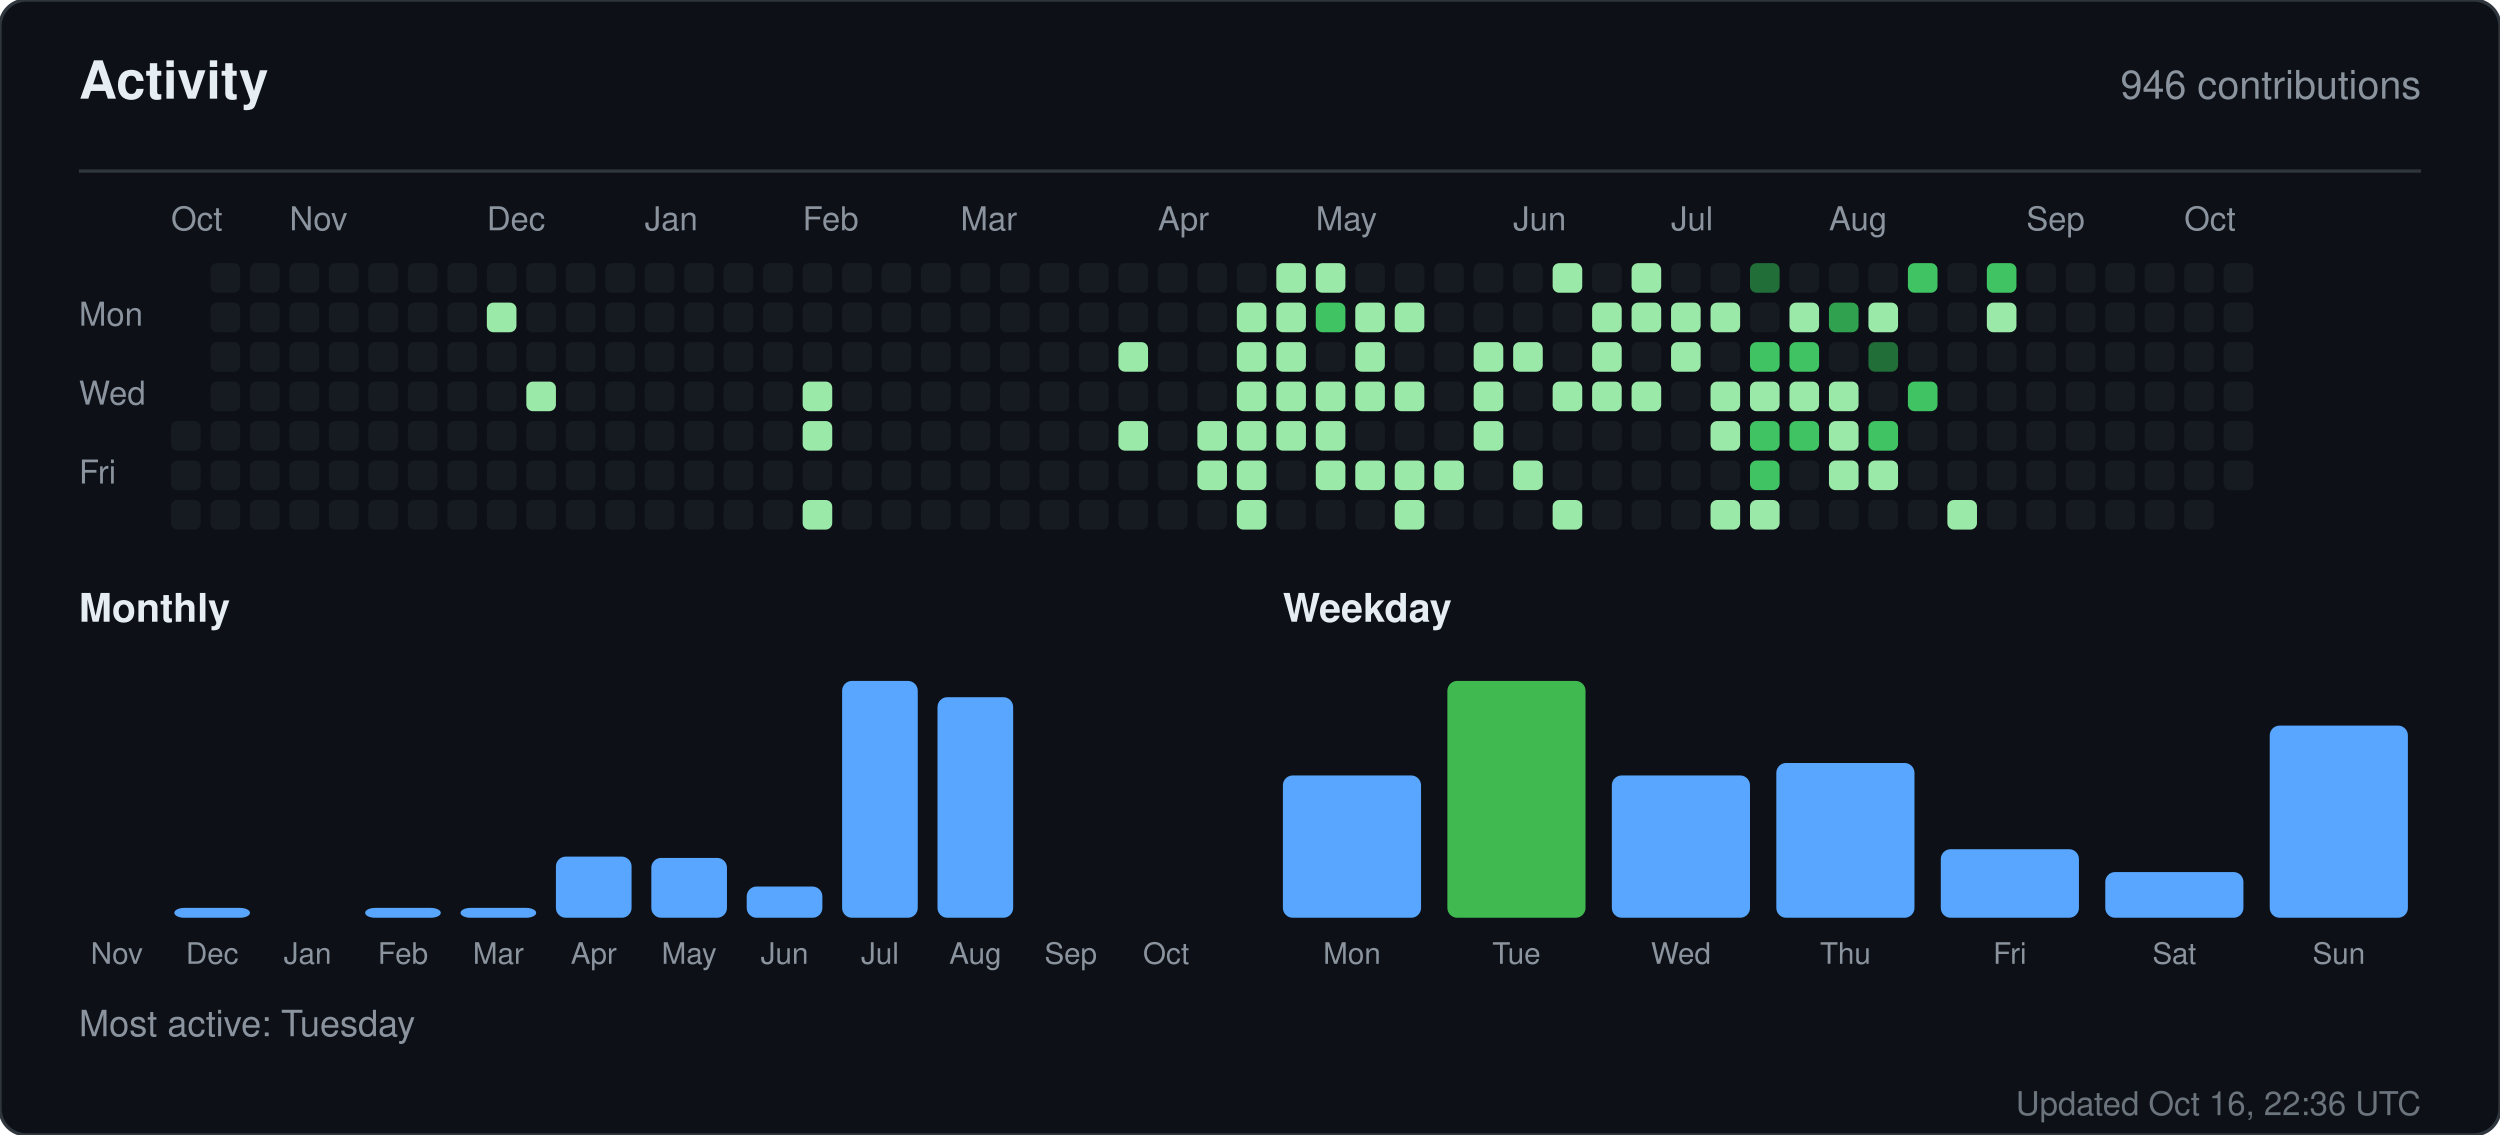
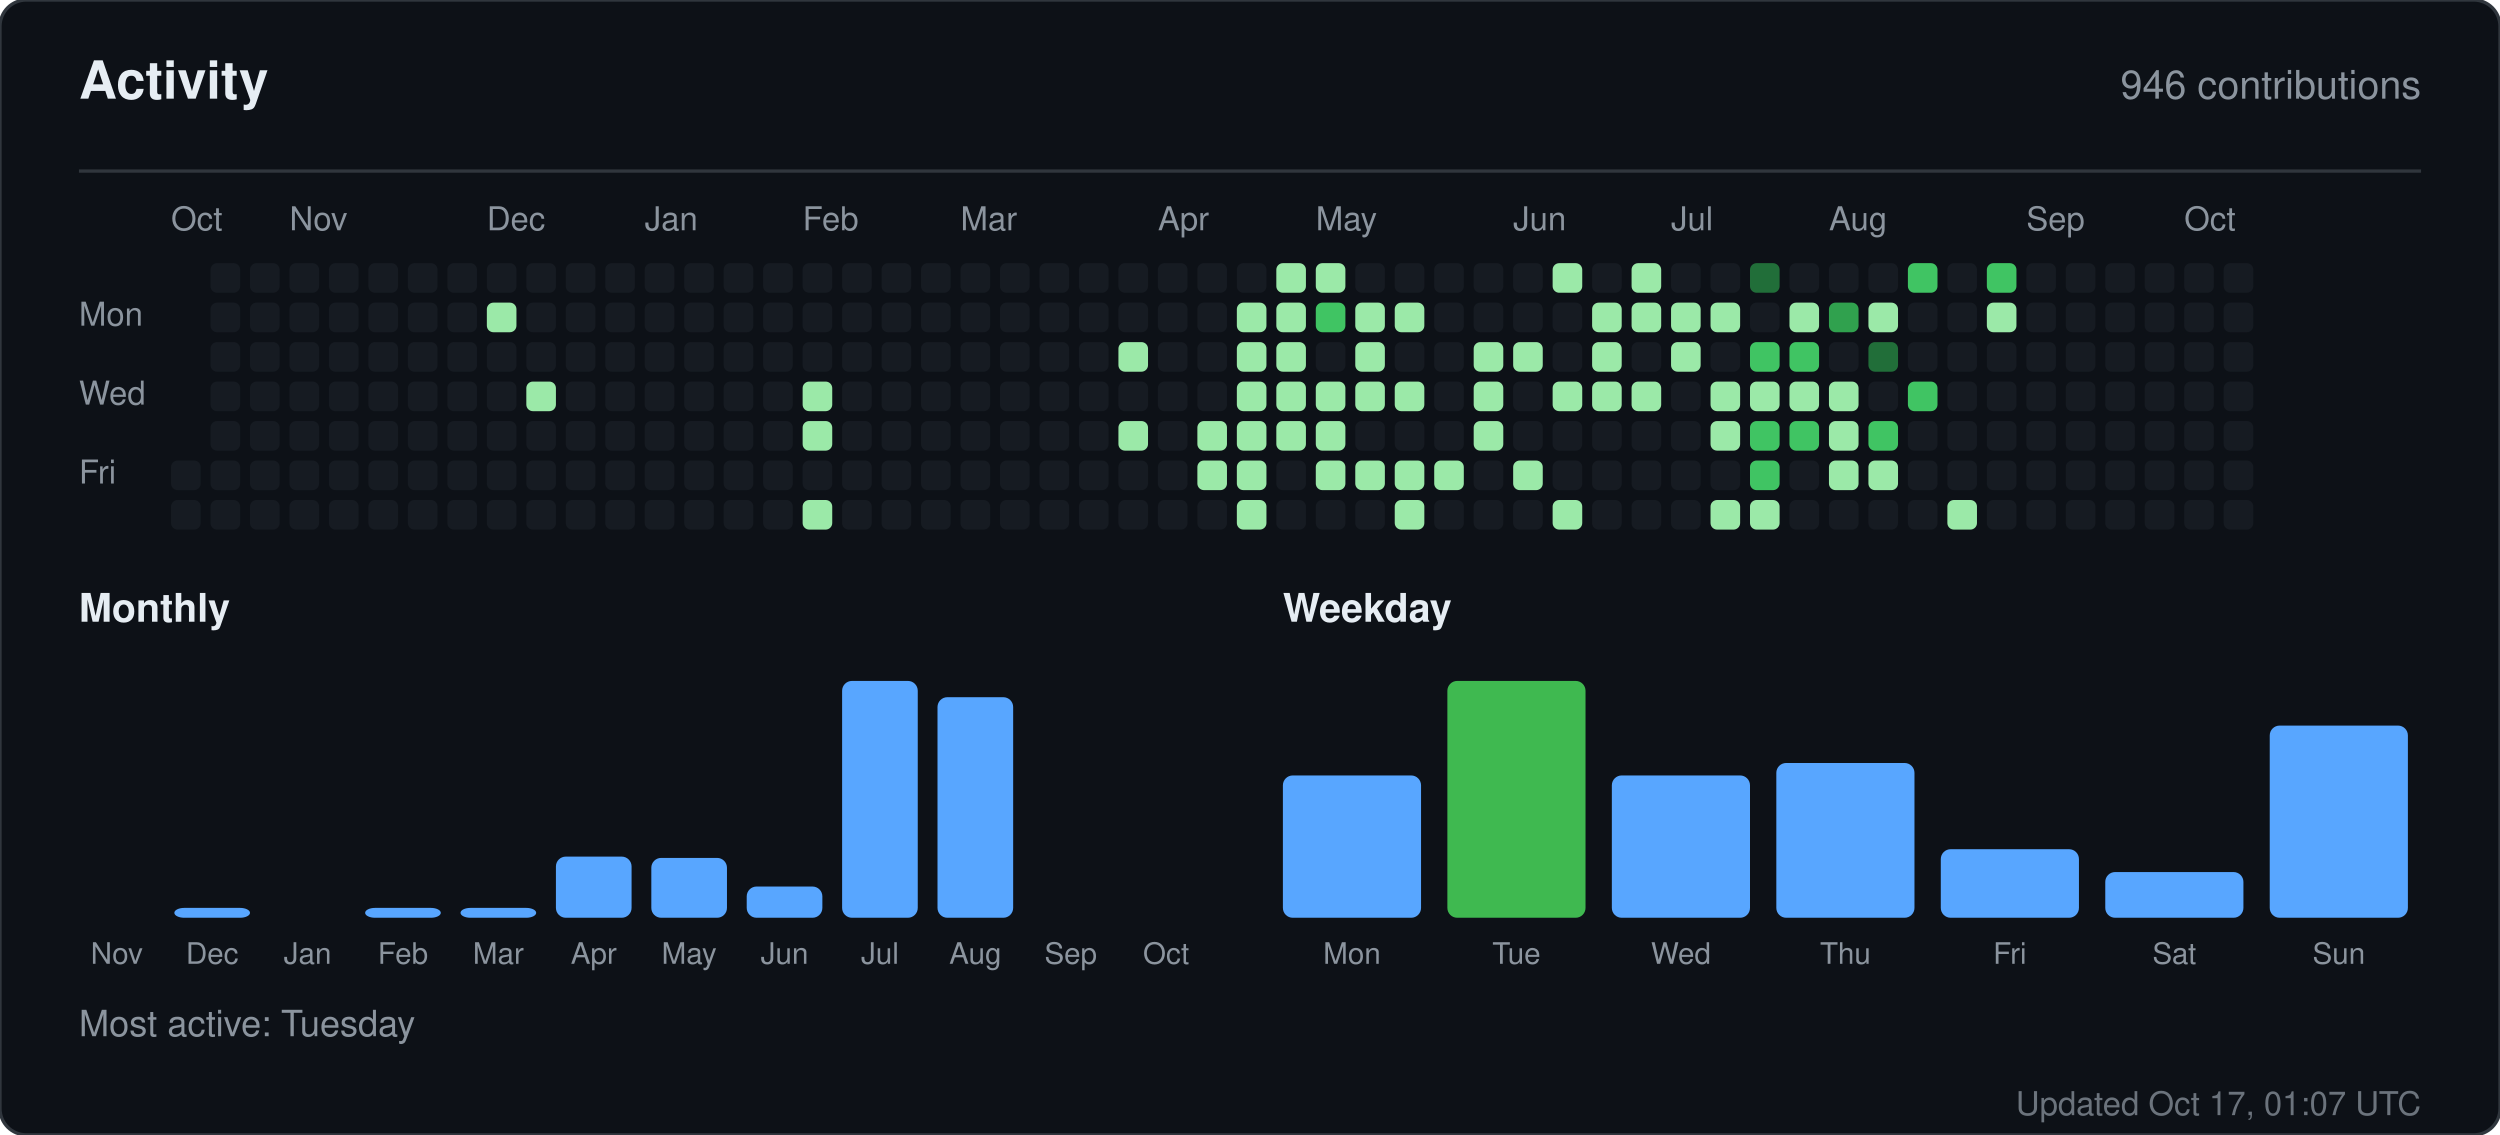
<svg xmlns="http://www.w3.org/2000/svg" width="760" height="345" viewBox="0 0 760 345" role="img" aria-label="Activity for sandiirawan12">
  <rect width="760" height="345" rx="8" fill="#0d1117" stroke="#30363d" />
  <g font-family="-apple-system, BlinkMacSystemFont, Segoe UI, Helvetica, Arial, sans-serif">
    <text x="24" y="30" fill="#e6edf3" font-size="16" font-weight="700">Activity</text>
    <text x="736" y="30" fill="#8b949e" font-size="12" text-anchor="end">946 contributions</text>
    <line x1="24" y1="52" x2="736" y2="52" stroke="#30363d" />
    <text x="52" y="70" fill="#8b949e" font-size="10">Oct</text>
    <text x="88" y="70" fill="#8b949e" font-size="10">Nov</text>
    <text x="148" y="70" fill="#8b949e" font-size="10">Dec</text>
    <text x="196" y="70" fill="#8b949e" font-size="10">Jan</text>
    <text x="244" y="70" fill="#8b949e" font-size="10">Feb</text>
    <text x="292" y="70" fill="#8b949e" font-size="10">Mar</text>
    <text x="352" y="70" fill="#8b949e" font-size="10">Apr</text>
    <text x="400" y="70" fill="#8b949e" font-size="10">May</text>
    <text x="460" y="70" fill="#8b949e" font-size="10">Jun</text>
    <text x="508" y="70" fill="#8b949e" font-size="10">Jul</text>
    <text x="556" y="70" fill="#8b949e" font-size="10">Aug</text>
    <text x="616" y="70" fill="#8b949e" font-size="10">Sep</text>
    <text x="664" y="70" fill="#8b949e" font-size="10">Oct</text>
    <text x="24" y="99" fill="#8b949e" font-size="10">Mon</text>
    <text x="24" y="123" fill="#8b949e" font-size="10">Wed</text>
    <text x="24" y="147" fill="#8b949e" font-size="10">Fri</text>
-     <rect x="52" y="128" width="9" height="9" rx="2" fill="#161b22" />
    <rect x="52" y="140" width="9" height="9" rx="2" fill="#161b22" />
    <rect x="52" y="152" width="9" height="9" rx="2" fill="#161b22" />
    <rect x="64" y="80" width="9" height="9" rx="2" fill="#161b22" />
    <rect x="64" y="92" width="9" height="9" rx="2" fill="#161b22" />
    <rect x="64" y="104" width="9" height="9" rx="2" fill="#161b22" />
    <rect x="64" y="116" width="9" height="9" rx="2" fill="#161b22" />
    <rect x="64" y="128" width="9" height="9" rx="2" fill="#161b22" />
    <rect x="64" y="140" width="9" height="9" rx="2" fill="#161b22" />
    <rect x="64" y="152" width="9" height="9" rx="2" fill="#161b22" />
    <rect x="76" y="80" width="9" height="9" rx="2" fill="#161b22" />
    <rect x="76" y="92" width="9" height="9" rx="2" fill="#161b22" />
    <rect x="76" y="104" width="9" height="9" rx="2" fill="#161b22" />
    <rect x="76" y="116" width="9" height="9" rx="2" fill="#161b22" />
    <rect x="76" y="128" width="9" height="9" rx="2" fill="#161b22" />
    <rect x="76" y="140" width="9" height="9" rx="2" fill="#161b22" />
    <rect x="76" y="152" width="9" height="9" rx="2" fill="#161b22" />
    <rect x="88" y="80" width="9" height="9" rx="2" fill="#161b22" />
    <rect x="88" y="92" width="9" height="9" rx="2" fill="#161b22" />
    <rect x="88" y="104" width="9" height="9" rx="2" fill="#161b22" />
    <rect x="88" y="116" width="9" height="9" rx="2" fill="#161b22" />
    <rect x="88" y="128" width="9" height="9" rx="2" fill="#161b22" />
    <rect x="88" y="140" width="9" height="9" rx="2" fill="#161b22" />
    <rect x="88" y="152" width="9" height="9" rx="2" fill="#161b22" />
    <rect x="100" y="80" width="9" height="9" rx="2" fill="#161b22" />
    <rect x="100" y="92" width="9" height="9" rx="2" fill="#161b22" />
    <rect x="100" y="104" width="9" height="9" rx="2" fill="#161b22" />
    <rect x="100" y="116" width="9" height="9" rx="2" fill="#161b22" />
    <rect x="100" y="128" width="9" height="9" rx="2" fill="#161b22" />
    <rect x="100" y="140" width="9" height="9" rx="2" fill="#161b22" />
    <rect x="100" y="152" width="9" height="9" rx="2" fill="#161b22" />
    <rect x="112" y="80" width="9" height="9" rx="2" fill="#161b22" />
    <rect x="112" y="92" width="9" height="9" rx="2" fill="#161b22" />
    <rect x="112" y="104" width="9" height="9" rx="2" fill="#161b22" />
    <rect x="112" y="116" width="9" height="9" rx="2" fill="#161b22" />
    <rect x="112" y="128" width="9" height="9" rx="2" fill="#161b22" />
    <rect x="112" y="140" width="9" height="9" rx="2" fill="#161b22" />
    <rect x="112" y="152" width="9" height="9" rx="2" fill="#161b22" />
    <rect x="124" y="80" width="9" height="9" rx="2" fill="#161b22" />
    <rect x="124" y="92" width="9" height="9" rx="2" fill="#161b22" />
    <rect x="124" y="104" width="9" height="9" rx="2" fill="#161b22" />
    <rect x="124" y="116" width="9" height="9" rx="2" fill="#161b22" />
    <rect x="124" y="128" width="9" height="9" rx="2" fill="#161b22" />
    <rect x="124" y="140" width="9" height="9" rx="2" fill="#161b22" />
    <rect x="124" y="152" width="9" height="9" rx="2" fill="#161b22" />
    <rect x="136" y="80" width="9" height="9" rx="2" fill="#161b22" />
    <rect x="136" y="92" width="9" height="9" rx="2" fill="#161b22" />
    <rect x="136" y="104" width="9" height="9" rx="2" fill="#161b22" />
    <rect x="136" y="116" width="9" height="9" rx="2" fill="#161b22" />
    <rect x="136" y="128" width="9" height="9" rx="2" fill="#161b22" />
    <rect x="136" y="140" width="9" height="9" rx="2" fill="#161b22" />
    <rect x="136" y="152" width="9" height="9" rx="2" fill="#161b22" />
    <rect x="148" y="80" width="9" height="9" rx="2" fill="#161b22" />
    <rect x="148" y="92" width="9" height="9" rx="2" fill="#9be9a8" />
    <rect x="148" y="104" width="9" height="9" rx="2" fill="#161b22" />
    <rect x="148" y="116" width="9" height="9" rx="2" fill="#161b22" />
    <rect x="148" y="128" width="9" height="9" rx="2" fill="#161b22" />
    <rect x="148" y="140" width="9" height="9" rx="2" fill="#161b22" />
    <rect x="148" y="152" width="9" height="9" rx="2" fill="#161b22" />
    <rect x="160" y="80" width="9" height="9" rx="2" fill="#161b22" />
    <rect x="160" y="92" width="9" height="9" rx="2" fill="#161b22" />
    <rect x="160" y="104" width="9" height="9" rx="2" fill="#161b22" />
    <rect x="160" y="116" width="9" height="9" rx="2" fill="#9be9a8" />
    <rect x="160" y="128" width="9" height="9" rx="2" fill="#161b22" />
    <rect x="160" y="140" width="9" height="9" rx="2" fill="#161b22" />
    <rect x="160" y="152" width="9" height="9" rx="2" fill="#161b22" />
    <rect x="172" y="80" width="9" height="9" rx="2" fill="#161b22" />
    <rect x="172" y="92" width="9" height="9" rx="2" fill="#161b22" />
    <rect x="172" y="104" width="9" height="9" rx="2" fill="#161b22" />
    <rect x="172" y="116" width="9" height="9" rx="2" fill="#161b22" />
    <rect x="172" y="128" width="9" height="9" rx="2" fill="#161b22" />
    <rect x="172" y="140" width="9" height="9" rx="2" fill="#161b22" />
    <rect x="172" y="152" width="9" height="9" rx="2" fill="#161b22" />
    <rect x="184" y="80" width="9" height="9" rx="2" fill="#161b22" />
    <rect x="184" y="92" width="9" height="9" rx="2" fill="#161b22" />
    <rect x="184" y="104" width="9" height="9" rx="2" fill="#161b22" />
    <rect x="184" y="116" width="9" height="9" rx="2" fill="#161b22" />
    <rect x="184" y="128" width="9" height="9" rx="2" fill="#161b22" />
    <rect x="184" y="140" width="9" height="9" rx="2" fill="#161b22" />
    <rect x="184" y="152" width="9" height="9" rx="2" fill="#161b22" />
    <rect x="196" y="80" width="9" height="9" rx="2" fill="#161b22" />
    <rect x="196" y="92" width="9" height="9" rx="2" fill="#161b22" />
    <rect x="196" y="104" width="9" height="9" rx="2" fill="#161b22" />
    <rect x="196" y="116" width="9" height="9" rx="2" fill="#161b22" />
    <rect x="196" y="128" width="9" height="9" rx="2" fill="#161b22" />
    <rect x="196" y="140" width="9" height="9" rx="2" fill="#161b22" />
    <rect x="196" y="152" width="9" height="9" rx="2" fill="#161b22" />
    <rect x="208" y="80" width="9" height="9" rx="2" fill="#161b22" />
    <rect x="208" y="92" width="9" height="9" rx="2" fill="#161b22" />
    <rect x="208" y="104" width="9" height="9" rx="2" fill="#161b22" />
    <rect x="208" y="116" width="9" height="9" rx="2" fill="#161b22" />
    <rect x="208" y="128" width="9" height="9" rx="2" fill="#161b22" />
    <rect x="208" y="140" width="9" height="9" rx="2" fill="#161b22" />
    <rect x="208" y="152" width="9" height="9" rx="2" fill="#161b22" />
    <rect x="220" y="80" width="9" height="9" rx="2" fill="#161b22" />
    <rect x="220" y="92" width="9" height="9" rx="2" fill="#161b22" />
    <rect x="220" y="104" width="9" height="9" rx="2" fill="#161b22" />
    <rect x="220" y="116" width="9" height="9" rx="2" fill="#161b22" />
    <rect x="220" y="128" width="9" height="9" rx="2" fill="#161b22" />
    <rect x="220" y="140" width="9" height="9" rx="2" fill="#161b22" />
    <rect x="220" y="152" width="9" height="9" rx="2" fill="#161b22" />
    <rect x="232" y="80" width="9" height="9" rx="2" fill="#161b22" />
    <rect x="232" y="92" width="9" height="9" rx="2" fill="#161b22" />
    <rect x="232" y="104" width="9" height="9" rx="2" fill="#161b22" />
    <rect x="232" y="116" width="9" height="9" rx="2" fill="#161b22" />
    <rect x="232" y="128" width="9" height="9" rx="2" fill="#161b22" />
    <rect x="232" y="140" width="9" height="9" rx="2" fill="#161b22" />
    <rect x="232" y="152" width="9" height="9" rx="2" fill="#161b22" />
    <rect x="244" y="80" width="9" height="9" rx="2" fill="#161b22" />
    <rect x="244" y="92" width="9" height="9" rx="2" fill="#161b22" />
    <rect x="244" y="104" width="9" height="9" rx="2" fill="#161b22" />
    <rect x="244" y="116" width="9" height="9" rx="2" fill="#9be9a8" />
    <rect x="244" y="128" width="9" height="9" rx="2" fill="#9be9a8" />
    <rect x="244" y="140" width="9" height="9" rx="2" fill="#161b22" />
    <rect x="244" y="152" width="9" height="9" rx="2" fill="#9be9a8" />
    <rect x="256" y="80" width="9" height="9" rx="2" fill="#161b22" />
    <rect x="256" y="92" width="9" height="9" rx="2" fill="#161b22" />
    <rect x="256" y="104" width="9" height="9" rx="2" fill="#161b22" />
    <rect x="256" y="116" width="9" height="9" rx="2" fill="#161b22" />
    <rect x="256" y="128" width="9" height="9" rx="2" fill="#161b22" />
    <rect x="256" y="140" width="9" height="9" rx="2" fill="#161b22" />
    <rect x="256" y="152" width="9" height="9" rx="2" fill="#161b22" />
    <rect x="268" y="80" width="9" height="9" rx="2" fill="#161b22" />
    <rect x="268" y="92" width="9" height="9" rx="2" fill="#161b22" />
    <rect x="268" y="104" width="9" height="9" rx="2" fill="#161b22" />
    <rect x="268" y="116" width="9" height="9" rx="2" fill="#161b22" />
    <rect x="268" y="128" width="9" height="9" rx="2" fill="#161b22" />
    <rect x="268" y="140" width="9" height="9" rx="2" fill="#161b22" />
    <rect x="268" y="152" width="9" height="9" rx="2" fill="#161b22" />
    <rect x="280" y="80" width="9" height="9" rx="2" fill="#161b22" />
    <rect x="280" y="92" width="9" height="9" rx="2" fill="#161b22" />
    <rect x="280" y="104" width="9" height="9" rx="2" fill="#161b22" />
    <rect x="280" y="116" width="9" height="9" rx="2" fill="#161b22" />
    <rect x="280" y="128" width="9" height="9" rx="2" fill="#161b22" />
    <rect x="280" y="140" width="9" height="9" rx="2" fill="#161b22" />
    <rect x="280" y="152" width="9" height="9" rx="2" fill="#161b22" />
    <rect x="292" y="80" width="9" height="9" rx="2" fill="#161b22" />
    <rect x="292" y="92" width="9" height="9" rx="2" fill="#161b22" />
    <rect x="292" y="104" width="9" height="9" rx="2" fill="#161b22" />
    <rect x="292" y="116" width="9" height="9" rx="2" fill="#161b22" />
    <rect x="292" y="128" width="9" height="9" rx="2" fill="#161b22" />
    <rect x="292" y="140" width="9" height="9" rx="2" fill="#161b22" />
    <rect x="292" y="152" width="9" height="9" rx="2" fill="#161b22" />
    <rect x="304" y="80" width="9" height="9" rx="2" fill="#161b22" />
    <rect x="304" y="92" width="9" height="9" rx="2" fill="#161b22" />
    <rect x="304" y="104" width="9" height="9" rx="2" fill="#161b22" />
    <rect x="304" y="116" width="9" height="9" rx="2" fill="#161b22" />
    <rect x="304" y="128" width="9" height="9" rx="2" fill="#161b22" />
    <rect x="304" y="140" width="9" height="9" rx="2" fill="#161b22" />
    <rect x="304" y="152" width="9" height="9" rx="2" fill="#161b22" />
    <rect x="316" y="80" width="9" height="9" rx="2" fill="#161b22" />
    <rect x="316" y="92" width="9" height="9" rx="2" fill="#161b22" />
    <rect x="316" y="104" width="9" height="9" rx="2" fill="#161b22" />
    <rect x="316" y="116" width="9" height="9" rx="2" fill="#161b22" />
    <rect x="316" y="128" width="9" height="9" rx="2" fill="#161b22" />
    <rect x="316" y="140" width="9" height="9" rx="2" fill="#161b22" />
    <rect x="316" y="152" width="9" height="9" rx="2" fill="#161b22" />
    <rect x="328" y="80" width="9" height="9" rx="2" fill="#161b22" />
    <rect x="328" y="92" width="9" height="9" rx="2" fill="#161b22" />
    <rect x="328" y="104" width="9" height="9" rx="2" fill="#161b22" />
    <rect x="328" y="116" width="9" height="9" rx="2" fill="#161b22" />
    <rect x="328" y="128" width="9" height="9" rx="2" fill="#161b22" />
    <rect x="328" y="140" width="9" height="9" rx="2" fill="#161b22" />
    <rect x="328" y="152" width="9" height="9" rx="2" fill="#161b22" />
    <rect x="340" y="80" width="9" height="9" rx="2" fill="#161b22" />
    <rect x="340" y="92" width="9" height="9" rx="2" fill="#161b22" />
    <rect x="340" y="104" width="9" height="9" rx="2" fill="#9be9a8" />
    <rect x="340" y="116" width="9" height="9" rx="2" fill="#161b22" />
    <rect x="340" y="128" width="9" height="9" rx="2" fill="#9be9a8" />
    <rect x="340" y="140" width="9" height="9" rx="2" fill="#161b22" />
    <rect x="340" y="152" width="9" height="9" rx="2" fill="#161b22" />
    <rect x="352" y="80" width="9" height="9" rx="2" fill="#161b22" />
    <rect x="352" y="92" width="9" height="9" rx="2" fill="#161b22" />
    <rect x="352" y="104" width="9" height="9" rx="2" fill="#161b22" />
    <rect x="352" y="116" width="9" height="9" rx="2" fill="#161b22" />
    <rect x="352" y="128" width="9" height="9" rx="2" fill="#161b22" />
    <rect x="352" y="140" width="9" height="9" rx="2" fill="#161b22" />
    <rect x="352" y="152" width="9" height="9" rx="2" fill="#161b22" />
    <rect x="364" y="80" width="9" height="9" rx="2" fill="#161b22" />
    <rect x="364" y="92" width="9" height="9" rx="2" fill="#161b22" />
    <rect x="364" y="104" width="9" height="9" rx="2" fill="#161b22" />
    <rect x="364" y="116" width="9" height="9" rx="2" fill="#161b22" />
    <rect x="364" y="128" width="9" height="9" rx="2" fill="#9be9a8" />
    <rect x="364" y="140" width="9" height="9" rx="2" fill="#9be9a8" />
    <rect x="364" y="152" width="9" height="9" rx="2" fill="#161b22" />
    <rect x="376" y="80" width="9" height="9" rx="2" fill="#161b22" />
    <rect x="376" y="92" width="9" height="9" rx="2" fill="#9be9a8" />
    <rect x="376" y="104" width="9" height="9" rx="2" fill="#9be9a8" />
    <rect x="376" y="116" width="9" height="9" rx="2" fill="#9be9a8" />
    <rect x="376" y="128" width="9" height="9" rx="2" fill="#9be9a8" />
    <rect x="376" y="140" width="9" height="9" rx="2" fill="#9be9a8" />
    <rect x="376" y="152" width="9" height="9" rx="2" fill="#9be9a8" />
    <rect x="388" y="80" width="9" height="9" rx="2" fill="#9be9a8" />
    <rect x="388" y="92" width="9" height="9" rx="2" fill="#9be9a8" />
    <rect x="388" y="104" width="9" height="9" rx="2" fill="#9be9a8" />
    <rect x="388" y="116" width="9" height="9" rx="2" fill="#9be9a8" />
    <rect x="388" y="128" width="9" height="9" rx="2" fill="#9be9a8" />
    <rect x="388" y="140" width="9" height="9" rx="2" fill="#161b22" />
    <rect x="388" y="152" width="9" height="9" rx="2" fill="#161b22" />
    <rect x="400" y="80" width="9" height="9" rx="2" fill="#9be9a8" />
    <rect x="400" y="92" width="9" height="9" rx="2" fill="#40c463" />
    <rect x="400" y="104" width="9" height="9" rx="2" fill="#161b22" />
    <rect x="400" y="116" width="9" height="9" rx="2" fill="#9be9a8" />
    <rect x="400" y="128" width="9" height="9" rx="2" fill="#9be9a8" />
    <rect x="400" y="140" width="9" height="9" rx="2" fill="#9be9a8" />
    <rect x="400" y="152" width="9" height="9" rx="2" fill="#161b22" />
    <rect x="412" y="80" width="9" height="9" rx="2" fill="#161b22" />
    <rect x="412" y="92" width="9" height="9" rx="2" fill="#9be9a8" />
    <rect x="412" y="104" width="9" height="9" rx="2" fill="#9be9a8" />
    <rect x="412" y="116" width="9" height="9" rx="2" fill="#9be9a8" />
    <rect x="412" y="128" width="9" height="9" rx="2" fill="#161b22" />
    <rect x="412" y="140" width="9" height="9" rx="2" fill="#9be9a8" />
    <rect x="412" y="152" width="9" height="9" rx="2" fill="#161b22" />
    <rect x="424" y="80" width="9" height="9" rx="2" fill="#161b22" />
    <rect x="424" y="92" width="9" height="9" rx="2" fill="#9be9a8" />
    <rect x="424" y="104" width="9" height="9" rx="2" fill="#161b22" />
    <rect x="424" y="116" width="9" height="9" rx="2" fill="#9be9a8" />
    <rect x="424" y="128" width="9" height="9" rx="2" fill="#161b22" />
    <rect x="424" y="140" width="9" height="9" rx="2" fill="#9be9a8" />
    <rect x="424" y="152" width="9" height="9" rx="2" fill="#9be9a8" />
    <rect x="436" y="80" width="9" height="9" rx="2" fill="#161b22" />
    <rect x="436" y="92" width="9" height="9" rx="2" fill="#161b22" />
    <rect x="436" y="104" width="9" height="9" rx="2" fill="#161b22" />
    <rect x="436" y="116" width="9" height="9" rx="2" fill="#161b22" />
    <rect x="436" y="128" width="9" height="9" rx="2" fill="#161b22" />
    <rect x="436" y="140" width="9" height="9" rx="2" fill="#9be9a8" />
    <rect x="436" y="152" width="9" height="9" rx="2" fill="#161b22" />
    <rect x="448" y="80" width="9" height="9" rx="2" fill="#161b22" />
    <rect x="448" y="92" width="9" height="9" rx="2" fill="#161b22" />
    <rect x="448" y="104" width="9" height="9" rx="2" fill="#9be9a8" />
    <rect x="448" y="116" width="9" height="9" rx="2" fill="#9be9a8" />
    <rect x="448" y="128" width="9" height="9" rx="2" fill="#9be9a8" />
    <rect x="448" y="140" width="9" height="9" rx="2" fill="#161b22" />
    <rect x="448" y="152" width="9" height="9" rx="2" fill="#161b22" />
    <rect x="460" y="80" width="9" height="9" rx="2" fill="#161b22" />
    <rect x="460" y="92" width="9" height="9" rx="2" fill="#161b22" />
    <rect x="460" y="104" width="9" height="9" rx="2" fill="#9be9a8" />
    <rect x="460" y="116" width="9" height="9" rx="2" fill="#161b22" />
    <rect x="460" y="128" width="9" height="9" rx="2" fill="#161b22" />
    <rect x="460" y="140" width="9" height="9" rx="2" fill="#9be9a8" />
    <rect x="460" y="152" width="9" height="9" rx="2" fill="#161b22" />
    <rect x="472" y="80" width="9" height="9" rx="2" fill="#9be9a8" />
    <rect x="472" y="92" width="9" height="9" rx="2" fill="#161b22" />
    <rect x="472" y="104" width="9" height="9" rx="2" fill="#161b22" />
    <rect x="472" y="116" width="9" height="9" rx="2" fill="#9be9a8" />
    <rect x="472" y="128" width="9" height="9" rx="2" fill="#161b22" />
    <rect x="472" y="140" width="9" height="9" rx="2" fill="#161b22" />
    <rect x="472" y="152" width="9" height="9" rx="2" fill="#9be9a8" />
    <rect x="484" y="80" width="9" height="9" rx="2" fill="#161b22" />
    <rect x="484" y="92" width="9" height="9" rx="2" fill="#9be9a8" />
    <rect x="484" y="104" width="9" height="9" rx="2" fill="#9be9a8" />
    <rect x="484" y="116" width="9" height="9" rx="2" fill="#9be9a8" />
    <rect x="484" y="128" width="9" height="9" rx="2" fill="#161b22" />
    <rect x="484" y="140" width="9" height="9" rx="2" fill="#161b22" />
    <rect x="484" y="152" width="9" height="9" rx="2" fill="#161b22" />
    <rect x="496" y="80" width="9" height="9" rx="2" fill="#9be9a8" />
    <rect x="496" y="92" width="9" height="9" rx="2" fill="#9be9a8" />
    <rect x="496" y="104" width="9" height="9" rx="2" fill="#161b22" />
    <rect x="496" y="116" width="9" height="9" rx="2" fill="#9be9a8" />
    <rect x="496" y="128" width="9" height="9" rx="2" fill="#161b22" />
    <rect x="496" y="140" width="9" height="9" rx="2" fill="#161b22" />
    <rect x="496" y="152" width="9" height="9" rx="2" fill="#161b22" />
    <rect x="508" y="80" width="9" height="9" rx="2" fill="#161b22" />
    <rect x="508" y="92" width="9" height="9" rx="2" fill="#9be9a8" />
    <rect x="508" y="104" width="9" height="9" rx="2" fill="#9be9a8" />
    <rect x="508" y="116" width="9" height="9" rx="2" fill="#161b22" />
    <rect x="508" y="128" width="9" height="9" rx="2" fill="#161b22" />
    <rect x="508" y="140" width="9" height="9" rx="2" fill="#161b22" />
    <rect x="508" y="152" width="9" height="9" rx="2" fill="#161b22" />
    <rect x="520" y="80" width="9" height="9" rx="2" fill="#161b22" />
    <rect x="520" y="92" width="9" height="9" rx="2" fill="#9be9a8" />
    <rect x="520" y="104" width="9" height="9" rx="2" fill="#161b22" />
    <rect x="520" y="116" width="9" height="9" rx="2" fill="#9be9a8" />
    <rect x="520" y="128" width="9" height="9" rx="2" fill="#9be9a8" />
    <rect x="520" y="140" width="9" height="9" rx="2" fill="#161b22" />
    <rect x="520" y="152" width="9" height="9" rx="2" fill="#9be9a8" />
    <rect x="532" y="80" width="9" height="9" rx="2" fill="#216e39" />
    <rect x="532" y="92" width="9" height="9" rx="2" fill="#161b22" />
    <rect x="532" y="104" width="9" height="9" rx="2" fill="#40c463" />
    <rect x="532" y="116" width="9" height="9" rx="2" fill="#9be9a8" />
    <rect x="532" y="128" width="9" height="9" rx="2" fill="#40c463" />
    <rect x="532" y="140" width="9" height="9" rx="2" fill="#40c463" />
    <rect x="532" y="152" width="9" height="9" rx="2" fill="#9be9a8" />
    <rect x="544" y="80" width="9" height="9" rx="2" fill="#161b22" />
    <rect x="544" y="92" width="9" height="9" rx="2" fill="#9be9a8" />
    <rect x="544" y="104" width="9" height="9" rx="2" fill="#40c463" />
    <rect x="544" y="116" width="9" height="9" rx="2" fill="#9be9a8" />
    <rect x="544" y="128" width="9" height="9" rx="2" fill="#40c463" />
    <rect x="544" y="140" width="9" height="9" rx="2" fill="#161b22" />
    <rect x="544" y="152" width="9" height="9" rx="2" fill="#161b22" />
    <rect x="556" y="80" width="9" height="9" rx="2" fill="#161b22" />
    <rect x="556" y="92" width="9" height="9" rx="2" fill="#30a14e" />
    <rect x="556" y="104" width="9" height="9" rx="2" fill="#161b22" />
    <rect x="556" y="116" width="9" height="9" rx="2" fill="#9be9a8" />
    <rect x="556" y="128" width="9" height="9" rx="2" fill="#9be9a8" />
    <rect x="556" y="140" width="9" height="9" rx="2" fill="#9be9a8" />
    <rect x="556" y="152" width="9" height="9" rx="2" fill="#161b22" />
    <rect x="568" y="80" width="9" height="9" rx="2" fill="#161b22" />
    <rect x="568" y="92" width="9" height="9" rx="2" fill="#9be9a8" />
    <rect x="568" y="104" width="9" height="9" rx="2" fill="#216e39" />
    <rect x="568" y="116" width="9" height="9" rx="2" fill="#161b22" />
    <rect x="568" y="128" width="9" height="9" rx="2" fill="#40c463" />
    <rect x="568" y="140" width="9" height="9" rx="2" fill="#9be9a8" />
    <rect x="568" y="152" width="9" height="9" rx="2" fill="#161b22" />
    <rect x="580" y="80" width="9" height="9" rx="2" fill="#40c463" />
    <rect x="580" y="92" width="9" height="9" rx="2" fill="#161b22" />
    <rect x="580" y="104" width="9" height="9" rx="2" fill="#161b22" />
    <rect x="580" y="116" width="9" height="9" rx="2" fill="#40c463" />
    <rect x="580" y="128" width="9" height="9" rx="2" fill="#161b22" />
    <rect x="580" y="140" width="9" height="9" rx="2" fill="#161b22" />
    <rect x="580" y="152" width="9" height="9" rx="2" fill="#161b22" />
    <rect x="592" y="80" width="9" height="9" rx="2" fill="#161b22" />
    <rect x="592" y="92" width="9" height="9" rx="2" fill="#161b22" />
    <rect x="592" y="104" width="9" height="9" rx="2" fill="#161b22" />
    <rect x="592" y="116" width="9" height="9" rx="2" fill="#161b22" />
    <rect x="592" y="128" width="9" height="9" rx="2" fill="#161b22" />
    <rect x="592" y="140" width="9" height="9" rx="2" fill="#161b22" />
    <rect x="592" y="152" width="9" height="9" rx="2" fill="#9be9a8" />
    <rect x="604" y="80" width="9" height="9" rx="2" fill="#40c463" />
    <rect x="604" y="92" width="9" height="9" rx="2" fill="#9be9a8" />
    <rect x="604" y="104" width="9" height="9" rx="2" fill="#161b22" />
    <rect x="604" y="116" width="9" height="9" rx="2" fill="#161b22" />
    <rect x="604" y="128" width="9" height="9" rx="2" fill="#161b22" />
    <rect x="604" y="140" width="9" height="9" rx="2" fill="#161b22" />
    <rect x="604" y="152" width="9" height="9" rx="2" fill="#161b22" />
    <rect x="616" y="80" width="9" height="9" rx="2" fill="#161b22" />
    <rect x="616" y="92" width="9" height="9" rx="2" fill="#161b22" />
    <rect x="616" y="104" width="9" height="9" rx="2" fill="#161b22" />
    <rect x="616" y="116" width="9" height="9" rx="2" fill="#161b22" />
    <rect x="616" y="128" width="9" height="9" rx="2" fill="#161b22" />
    <rect x="616" y="140" width="9" height="9" rx="2" fill="#161b22" />
    <rect x="616" y="152" width="9" height="9" rx="2" fill="#161b22" />
    <rect x="628" y="80" width="9" height="9" rx="2" fill="#161b22" />
    <rect x="628" y="92" width="9" height="9" rx="2" fill="#161b22" />
    <rect x="628" y="104" width="9" height="9" rx="2" fill="#161b22" />
    <rect x="628" y="116" width="9" height="9" rx="2" fill="#161b22" />
    <rect x="628" y="128" width="9" height="9" rx="2" fill="#161b22" />
    <rect x="628" y="140" width="9" height="9" rx="2" fill="#161b22" />
    <rect x="628" y="152" width="9" height="9" rx="2" fill="#161b22" />
    <rect x="640" y="80" width="9" height="9" rx="2" fill="#161b22" />
    <rect x="640" y="92" width="9" height="9" rx="2" fill="#161b22" />
    <rect x="640" y="104" width="9" height="9" rx="2" fill="#161b22" />
    <rect x="640" y="116" width="9" height="9" rx="2" fill="#161b22" />
    <rect x="640" y="128" width="9" height="9" rx="2" fill="#161b22" />
    <rect x="640" y="140" width="9" height="9" rx="2" fill="#161b22" />
    <rect x="640" y="152" width="9" height="9" rx="2" fill="#161b22" />
    <rect x="652" y="80" width="9" height="9" rx="2" fill="#161b22" />
    <rect x="652" y="92" width="9" height="9" rx="2" fill="#161b22" />
    <rect x="652" y="104" width="9" height="9" rx="2" fill="#161b22" />
    <rect x="652" y="116" width="9" height="9" rx="2" fill="#161b22" />
    <rect x="652" y="128" width="9" height="9" rx="2" fill="#161b22" />
    <rect x="652" y="140" width="9" height="9" rx="2" fill="#161b22" />
    <rect x="652" y="152" width="9" height="9" rx="2" fill="#161b22" />
    <rect x="664" y="80" width="9" height="9" rx="2" fill="#161b22" />
    <rect x="664" y="92" width="9" height="9" rx="2" fill="#161b22" />
    <rect x="664" y="104" width="9" height="9" rx="2" fill="#161b22" />
    <rect x="664" y="116" width="9" height="9" rx="2" fill="#161b22" />
    <rect x="664" y="128" width="9" height="9" rx="2" fill="#161b22" />
    <rect x="664" y="140" width="9" height="9" rx="2" fill="#161b22" />
    <rect x="664" y="152" width="9" height="9" rx="2" fill="#161b22" />
    <rect x="676" y="80" width="9" height="9" rx="2" fill="#161b22" />
    <rect x="676" y="92" width="9" height="9" rx="2" fill="#161b22" />
    <rect x="676" y="104" width="9" height="9" rx="2" fill="#161b22" />
    <rect x="676" y="116" width="9" height="9" rx="2" fill="#161b22" />
    <rect x="676" y="128" width="9" height="9" rx="2" fill="#161b22" />
    <rect x="676" y="140" width="9" height="9" rx="2" fill="#161b22" />
+     <rect x="676" y="152" width="9" height="9" rx="2" fill="#161b22" />
    <text x="24" y="189" fill="#e6edf3" font-size="12" font-weight="600">Monthly</text>
    <text x="390" y="189" fill="#e6edf3" font-size="12" font-weight="600">Weekday</text>
    <rect x="24" y="279" width="23" height="0" rx="3" fill="#58a6ff" />
    <text x="35.5" y="293" fill="#8b949e" font-size="9" text-anchor="middle">Nov</text>
    <rect x="53" y="276" width="23" height="3" rx="3" fill="#58a6ff" />
    <text x="64.5" y="293" fill="#8b949e" font-size="9" text-anchor="middle">Dec</text>
    <rect x="82" y="279" width="23" height="0" rx="3" fill="#58a6ff" />
    <text x="93.5" y="293" fill="#8b949e" font-size="9" text-anchor="middle">Jan</text>
    <rect x="111" y="276" width="23" height="3" rx="3" fill="#58a6ff" />
    <text x="122.5" y="293" fill="#8b949e" font-size="9" text-anchor="middle">Feb</text>
    <rect x="140" y="276" width="23" height="3" rx="3" fill="#58a6ff" />
    <text x="151.5" y="293" fill="#8b949e" font-size="9" text-anchor="middle">Mar</text>
    <rect x="169" y="260.407" width="23" height="18.593" rx="3" fill="#58a6ff" />
    <text x="180.5" y="293" fill="#8b949e" font-size="9" text-anchor="middle">Apr</text>
    <rect x="198" y="260.802" width="23" height="18.198" rx="3" fill="#58a6ff" />
    <text x="209.5" y="293" fill="#8b949e" font-size="9" text-anchor="middle">May</text>
    <rect x="227" y="269.505" width="23" height="9.495" rx="3" fill="#58a6ff" />
    <text x="238.5" y="293" fill="#8b949e" font-size="9" text-anchor="middle">Jun</text>
    <rect x="256" y="207" width="23" height="72" rx="3" fill="#58a6ff" />
    <text x="267.5" y="293" fill="#8b949e" font-size="9" text-anchor="middle">Jul</text>
    <rect x="285" y="211.945" width="23" height="67.055" rx="3" fill="#58a6ff" />
    <text x="296.5" y="293" fill="#8b949e" font-size="9" text-anchor="middle">Aug</text>
    <rect x="314" y="279" width="23" height="0" rx="3" fill="#58a6ff" />
    <text x="325.5" y="293" fill="#8b949e" font-size="9" text-anchor="middle">Sep</text>
    <rect x="343" y="279" width="23" height="0" rx="3" fill="#58a6ff" />
    <text x="354.5" y="293" fill="#8b949e" font-size="9" text-anchor="middle">Oct</text>
    <rect x="390" y="235.737" width="42" height="43.263" rx="3" fill="#58a6ff" />
    <text x="411" y="293" fill="#8b949e" font-size="9" text-anchor="middle">Mon</text>
    <rect x="440" y="207" width="42" height="72" rx="3" fill="#3fb950" />
    <text x="461" y="293" fill="#8b949e" font-size="9" text-anchor="middle">Tue</text>
    <rect x="490" y="235.737" width="42" height="43.263" rx="3" fill="#58a6ff" />
    <text x="511" y="293" fill="#8b949e" font-size="9" text-anchor="middle">Wed</text>
    <rect x="540" y="231.947" width="42" height="47.053" rx="3" fill="#58a6ff" />
    <text x="561" y="293" fill="#8b949e" font-size="9" text-anchor="middle">Thu</text>
    <rect x="590" y="258.158" width="42" height="20.842" rx="3" fill="#58a6ff" />
    <text x="611" y="293" fill="#8b949e" font-size="9" text-anchor="middle">Fri</text>
    <rect x="640" y="265.105" width="42" height="13.895" rx="3" fill="#58a6ff" />
    <text x="661" y="293" fill="#8b949e" font-size="9" text-anchor="middle">Sat</text>
    <rect x="690" y="220.579" width="42" height="58.421" rx="3" fill="#58a6ff" />
    <text x="711" y="293" fill="#8b949e" font-size="9" text-anchor="middle">Sun</text>
    <text x="24" y="315" fill="#8b949e" font-size="11">Most active: Tuesday</text>
-     <text x="736" y="339" fill="#8b949e" font-size="10" text-anchor="end" opacity="0.75">Updated Oct 16, 22:36 UTC</text>
+     <text x="736" y="339" fill="#8b949e" font-size="10" text-anchor="end" opacity="0.75">Updated Oct 17, 01:07 UTC</text>
  </g>
</svg>
